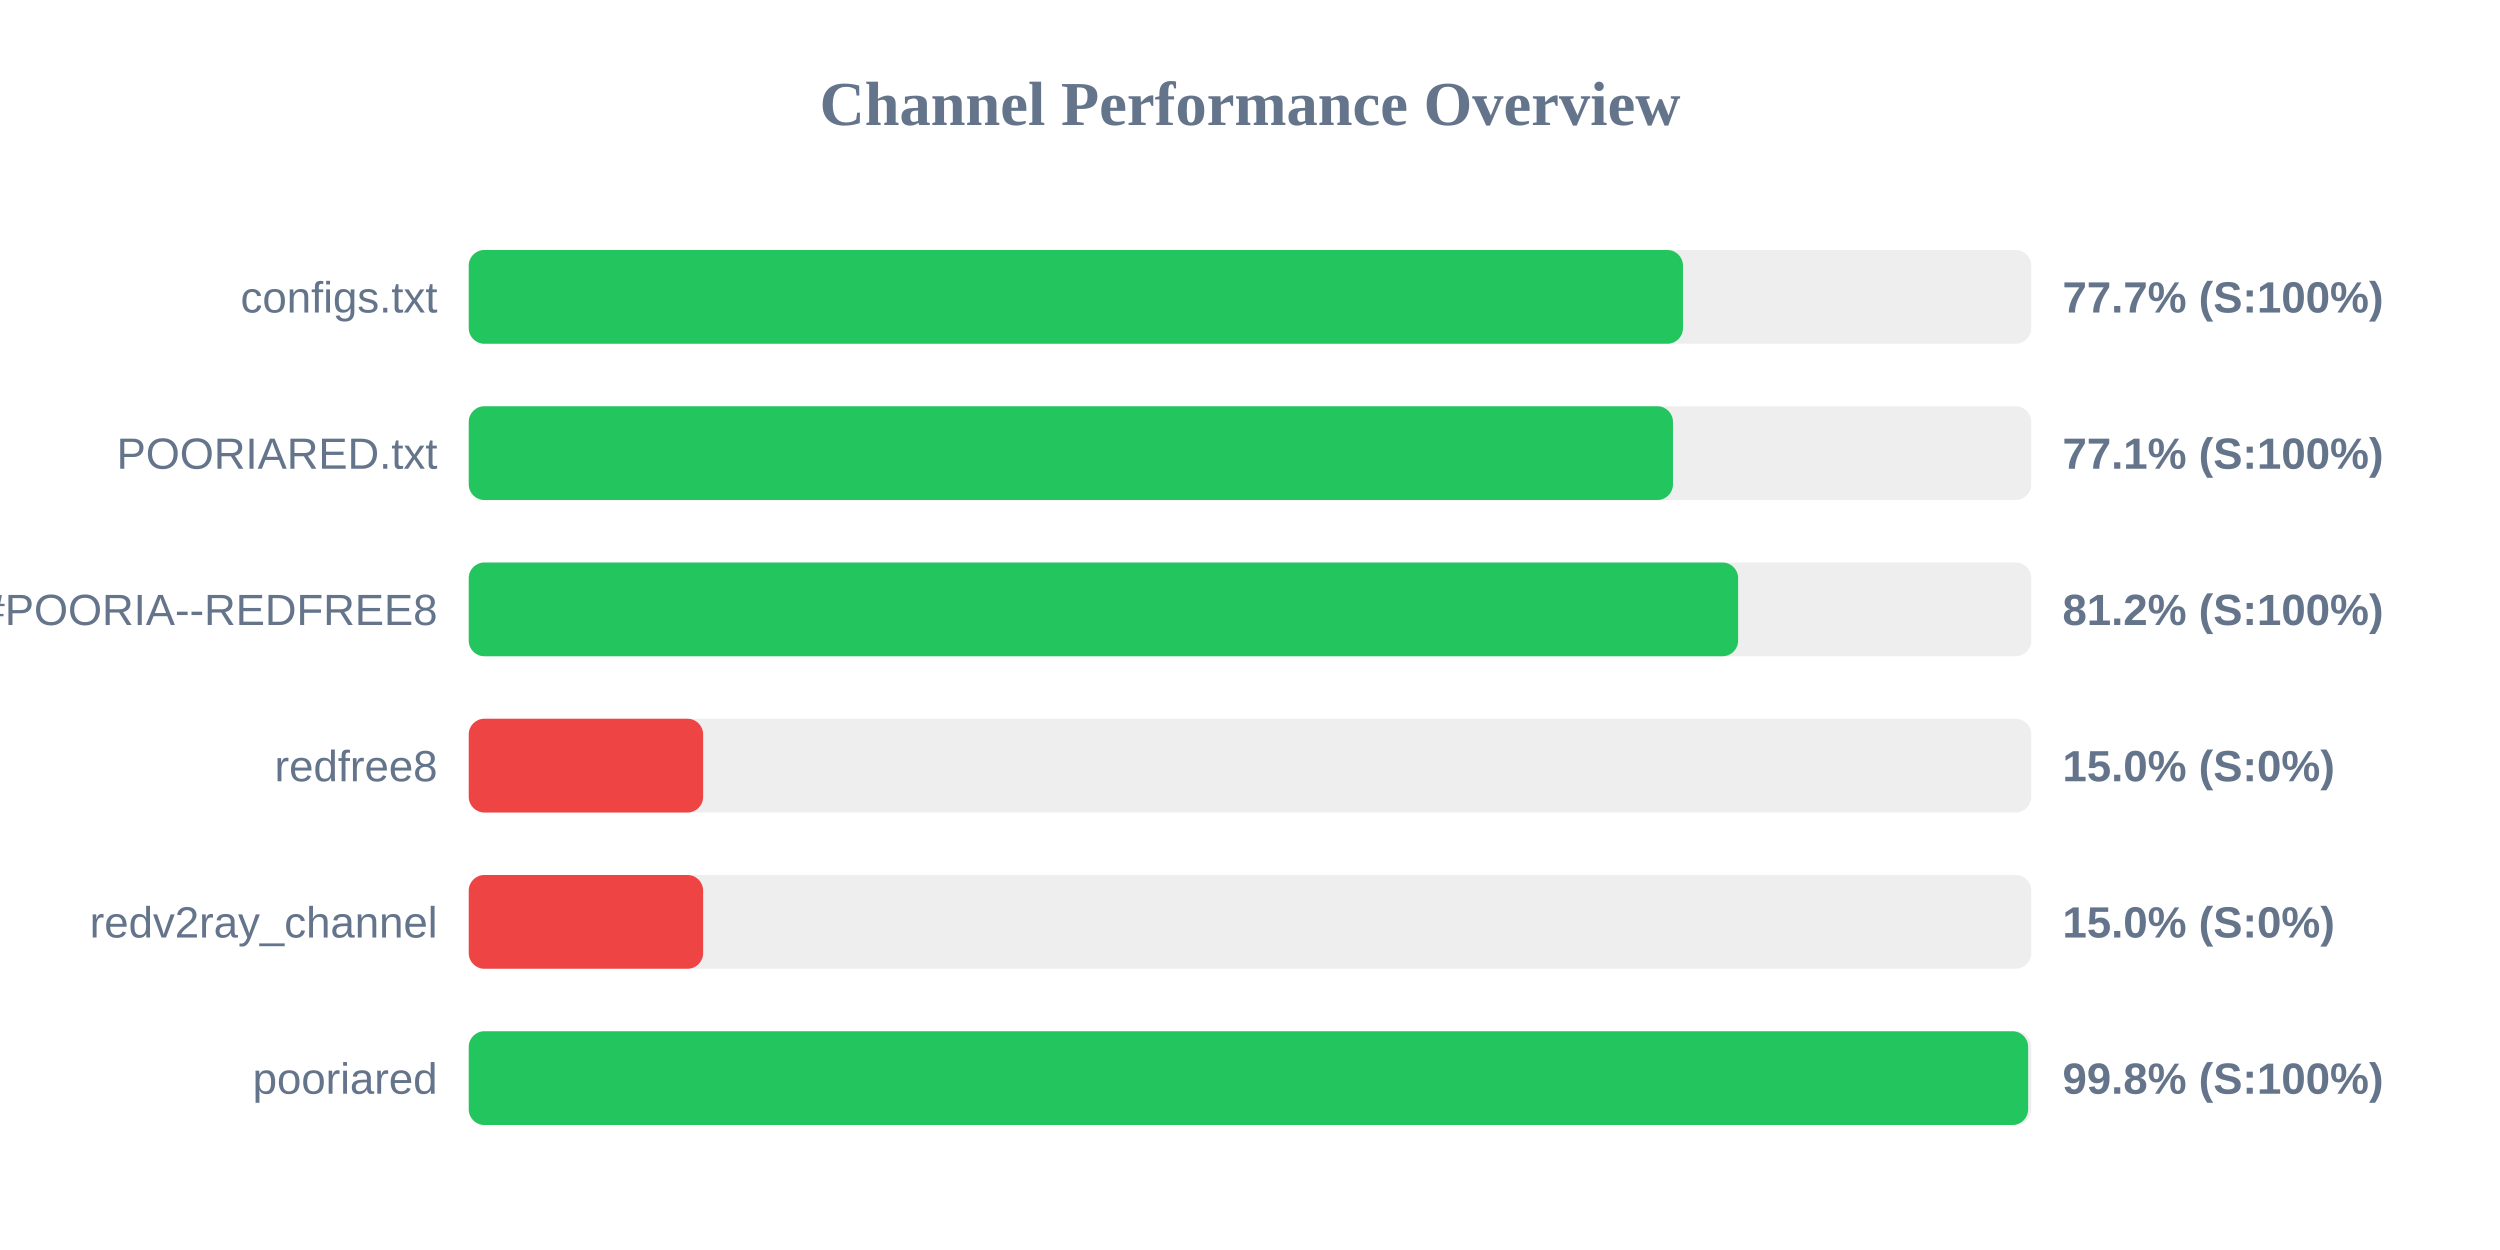
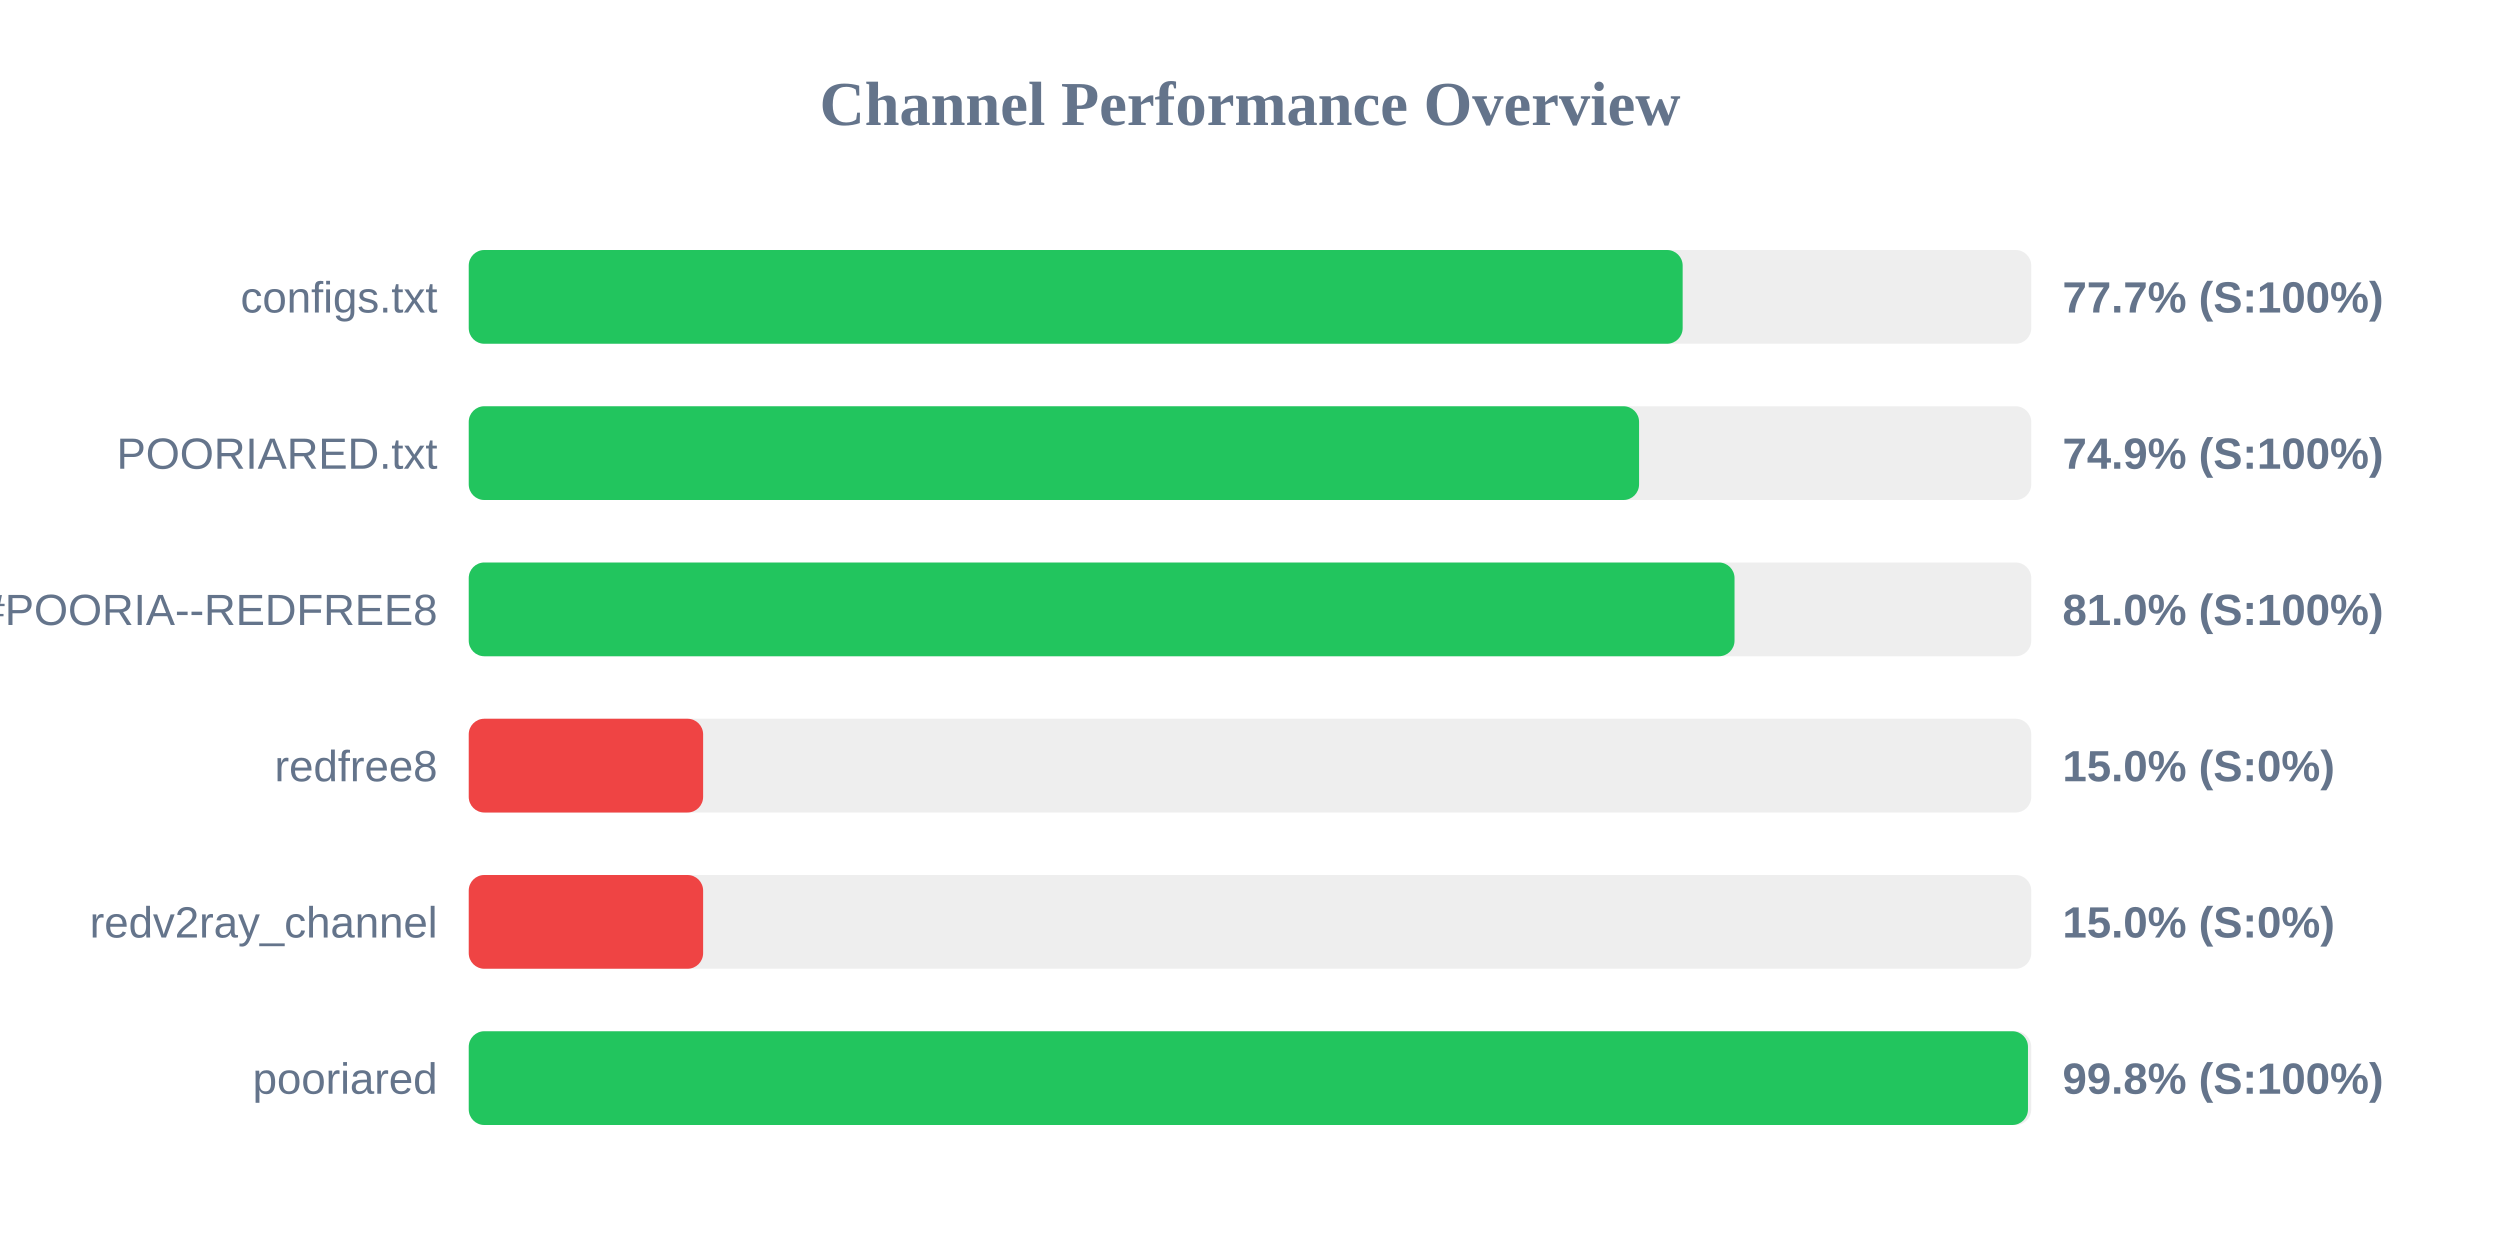
<svg xmlns="http://www.w3.org/2000/svg" width="800" height="400" version="1.1">
  <style>
        .row { font: 14px Arial; fill: #64748b; }
        .score { font: bold 14px Arial; fill: #64748b; }
    </style>
  <text x="400" y="40" text-anchor="middle" font-size="20px" font-weight="bold" fill="#64748b">Channel Performance Overview</text>
  <rect x="150" y="80" width="500" height="30" fill="#eee" rx="5" />
-   <rect x="150" y="80" width="388.55" height="30" fill="#22c55e" rx="5" />
+   <rect x="150" y="80" width="388.45" height="30" fill="#22c55e" rx="5" />
  <text x="140" y="100" text-anchor="end" class="row">configs.txt</text>
  <text x="660" y="100" text-anchor="start" class="score">77.7% (S:100%)</text>
  <rect x="150" y="130" width="500" height="30" fill="#eee" rx="5" />
-   <rect x="150" y="130" width="385.35" height="30" fill="#22c55e" rx="5" />
+   <rect x="150" y="130" width="374.5" height="30" fill="#22c55e" rx="5" />
  <text x="140" y="150" text-anchor="end" class="row">POORIARED.txt</text>
-   <text x="660" y="150" text-anchor="start" class="score">77.1% (S:100%)</text>
+   <text x="660" y="150" text-anchor="start" class="score">74.9% (S:100%)</text>
  <rect x="150" y="180" width="500" height="30" fill="#eee" rx="5" />
-   <rect x="150" y="180" width="406.2" height="30" fill="#22c55e" rx="5" />
+   <rect x="150" y="180" width="405.05" height="30" fill="#22c55e" rx="5" />
  <text x="140" y="200" text-anchor="end" class="row">POORIA--REDFREE8.txt#POORIA--REDFREE8</text>
-   <text x="660" y="200" text-anchor="start" class="score">81.2% (S:100%)</text>
+   <text x="660" y="200" text-anchor="start" class="score">81.0% (S:100%)</text>
  <rect x="150" y="230" width="500" height="30" fill="#eee" rx="5" />
  <rect x="150" y="230" width="75.0" height="30" fill="#ef4444" rx="5" />
  <text x="140" y="250" text-anchor="end" class="row">redfree8</text>
  <text x="660" y="250" text-anchor="start" class="score">15.0% (S:0%)</text>
  <rect x="150" y="280" width="500" height="30" fill="#eee" rx="5" />
  <rect x="150" y="280" width="75.0" height="30" fill="#ef4444" rx="5" />
  <text x="140" y="300" text-anchor="end" class="row">redv2ray_channel</text>
  <text x="660" y="300" text-anchor="start" class="score">15.0% (S:0%)</text>
  <rect x="150" y="330" width="500" height="30" fill="#eee" rx="5" />
-   <rect x="150" y="330" width="499.0" height="30" fill="#22c55e" rx="5" />
+   <rect x="150" y="330" width="498.95" height="30" fill="#22c55e" rx="5" />
  <text x="140" y="350" text-anchor="end" class="row">pooriared</text>
  <text x="660" y="350" text-anchor="start" class="score">99.8% (S:100%)</text>
</svg>
